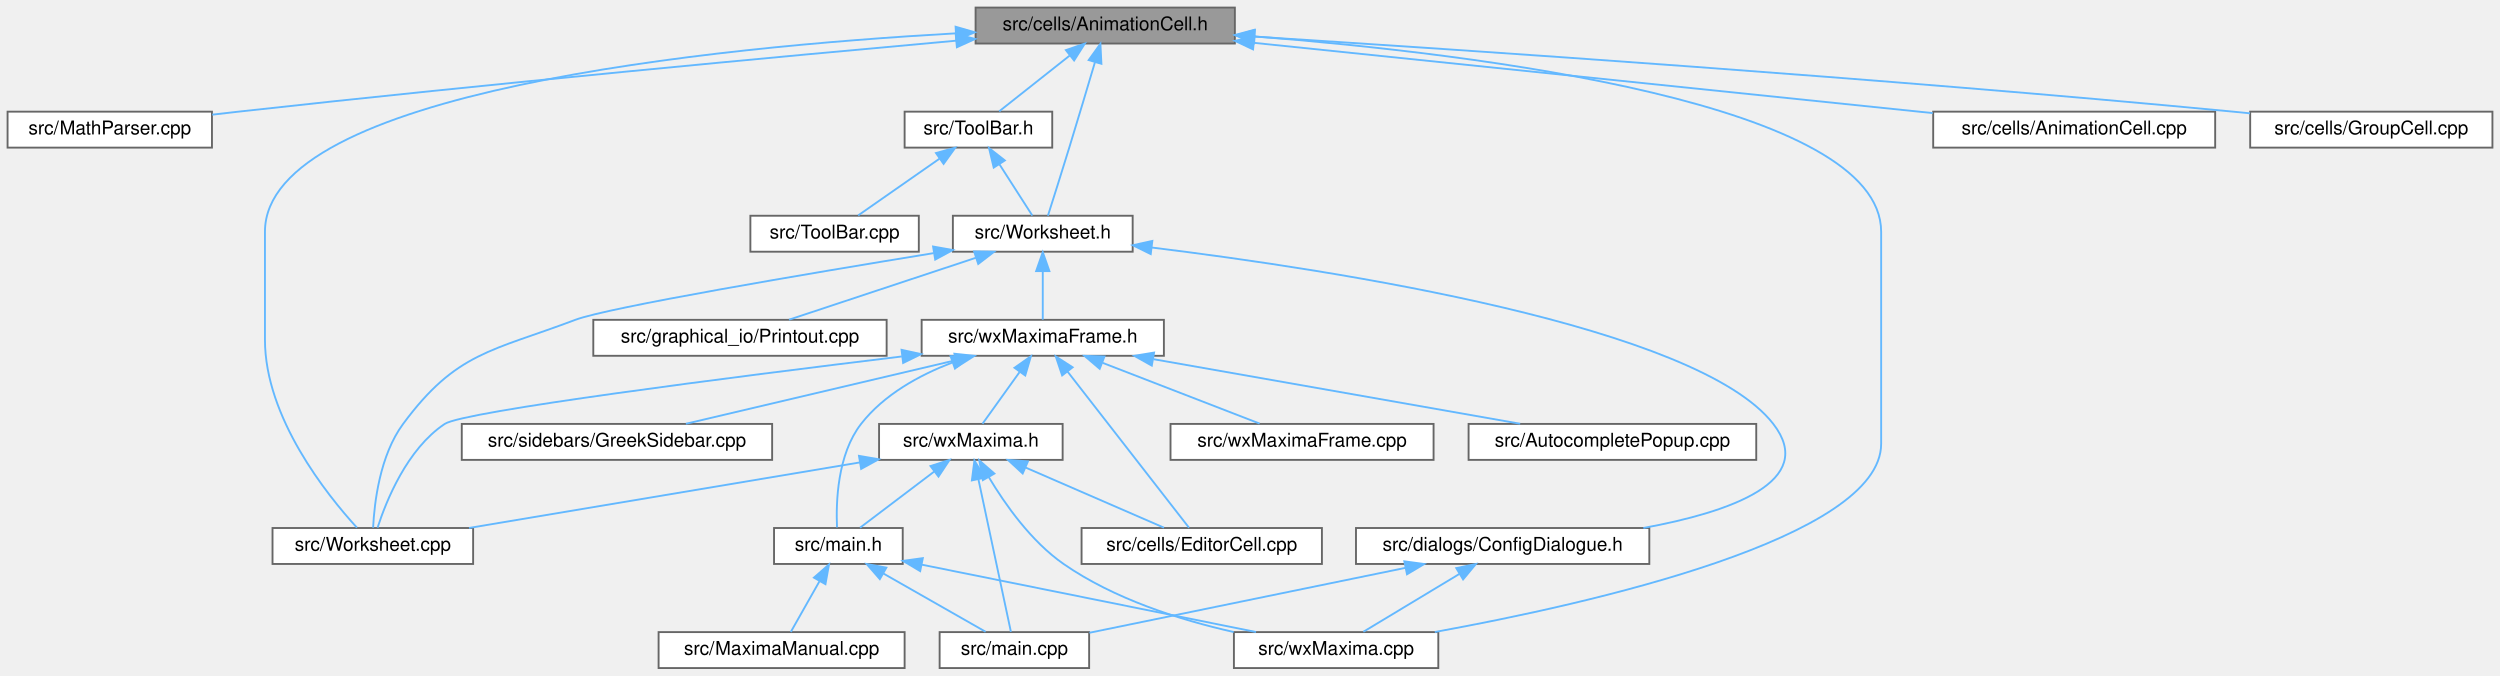
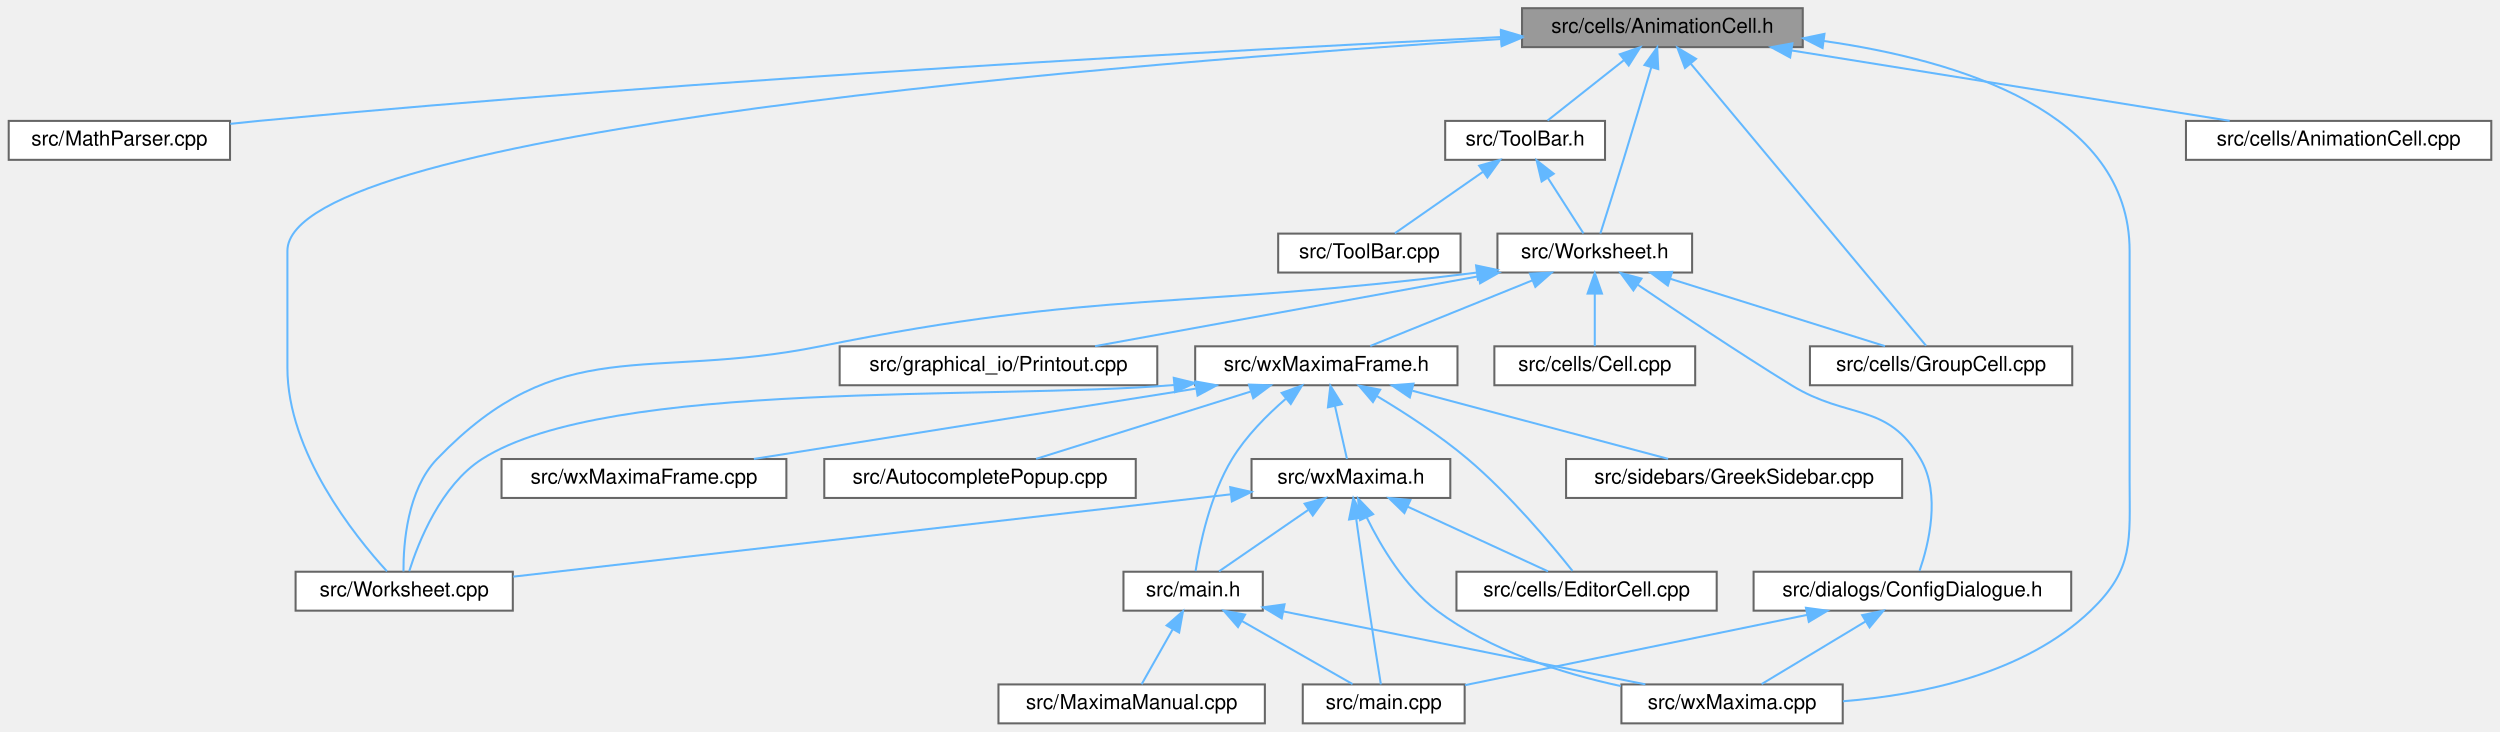
- <svg xmlns="http://www.w3.org/2000/svg" xmlns:xlink="http://www.w3.org/1999/xlink" width="1321pt" height="357pt" viewBox="0.00 0.00 1321.00 357.00">
+ <svg xmlns="http://www.w3.org/2000/svg" xmlns:xlink="http://www.w3.org/1999/xlink" width="1220pt" height="357pt" viewBox="0.00 0.00 1219.50 357.00">
  <g id="graph0" class="graph" transform="scale(1 1) rotate(0) translate(4 353)">
    <g id="node1" class="node">
      <g id="a_node1">
        <a xlink:title="This file declares the class AnimationCell.">
-           <polygon fill="#999999" stroke="#666666" points="648.5,-349 511.5,-349 511.5,-330 648.5,-330 648.5,-349" />
-           <text text-anchor="middle" x="580" y="-337" font-family="Helvetica,sans-Serif" font-size="10.00">src/cells/AnimationCell.h</text>
+           <polygon fill="#999999" stroke="#666666" points="875.5,-349 738.5,-349 738.5,-330 875.5,-330 875.5,-349" />
+           <text text-anchor="middle" x="807" y="-337" font-family="Helvetica,sans-Serif" font-size="10.00">src/cells/AnimationCell.h</text>
        </a>
      </g>
    </g>
    <g id="node2" class="node">
      <g id="a_node2">
        <a xlink:href="MathParser_8cpp.html" target="_top" xlink:title="This file defines the class MathParser that reads wxmx data and math from Maxima.">
          <polygon fill="white" stroke="#666666" points="108,-294 0,-294 0,-275 108,-275 108,-294" />
          <text text-anchor="middle" x="54" y="-282" font-family="Helvetica,sans-Serif" font-size="10.00">src/MathParser.cpp</text>
        </a>
      </g>
    </g>
    <g id="edge1" class="edge">
-       <path fill="none" stroke="#63b8ff" d="M501.27,-331.51C409.97,-323.26 254.97,-308.77 122,-294 117.51,-293.5 112.85,-292.96 108.17,-292.41" />
-       <polygon fill="#63b8ff" stroke="#63b8ff" points="500.99,-335 511.27,-332.42 501.62,-328.03 500.99,-335" />
+       <path fill="none" stroke="#63b8ff" d="M728.28,-334.91C600.76,-328.75 341.19,-314.8 122,-294 117.5,-293.57 112.84,-293.09 108.16,-292.56" />
+       <polygon fill="#63b8ff" stroke="#63b8ff" points="728.19,-338.41 738.35,-335.39 728.53,-331.42 728.19,-338.41" />
    </g>
    <g id="node3" class="node">
      <g id="a_node3">
        <a xlink:href="ToolBar_8h.html" target="_top" xlink:title="This file declares the class ToolBar that represents wxMaxima's main tool bar.">
-           <polygon fill="white" stroke="#666666" points="552,-294 474,-294 474,-275 552,-275 552,-294" />
-           <text text-anchor="middle" x="513" y="-282" font-family="Helvetica,sans-Serif" font-size="10.00">src/ToolBar.h</text>
+           <polygon fill="white" stroke="#666666" points="779,-294 701,-294 701,-275 779,-275 779,-294" />
+           <text text-anchor="middle" x="740" y="-282" font-family="Helvetica,sans-Serif" font-size="10.00">src/ToolBar.h</text>
        </a>
      </g>
    </g>
    <g id="edge2" class="edge">
-       <path fill="none" stroke="#63b8ff" d="M561.17,-323.6C549.16,-314.11 534.03,-302.13 523.96,-294.17" />
-       <polygon fill="#63b8ff" stroke="#63b8ff" points="559.22,-326.53 569.24,-329.98 563.56,-321.04 559.22,-326.53" />
+       <path fill="none" stroke="#63b8ff" d="M788.17,-323.6C776.16,-314.11 761.03,-302.13 750.96,-294.17" />
+       <polygon fill="#63b8ff" stroke="#63b8ff" points="786.22,-326.53 796.24,-329.98 790.56,-321.04 786.22,-326.53" />
    </g>
    <g id="node5" class="node">
      <g id="a_node5">
        <a xlink:href="Worksheet_8h.html" target="_top" xlink:title="This file defines the class Worksheet.">
-           <polygon fill="white" stroke="#666666" points="594.5,-239 499.5,-239 499.5,-220 594.5,-220 594.5,-239" />
-           <text text-anchor="middle" x="547" y="-227" font-family="Helvetica,sans-Serif" font-size="10.00">src/Worksheet.h</text>
-         </a>
-       </g>
-     </g>
-     <g id="edge27" class="edge">
-       <path fill="none" stroke="#63b8ff" d="M574.55,-320.05C570.79,-307.37 565.65,-290.15 561,-275 557.15,-262.46 552.57,-247.97 549.72,-239.02" />
-       <polygon fill="#63b8ff" stroke="#63b8ff" points="571.26,-321.26 577.46,-329.86 577.98,-319.28 571.26,-321.26" />
+           <polygon fill="white" stroke="#666666" points="821.5,-239 726.5,-239 726.5,-220 821.5,-220 821.5,-239" />
+           <text text-anchor="middle" x="774" y="-227" font-family="Helvetica,sans-Serif" font-size="10.00">src/Worksheet.h</text>
+         </a>
+       </g>
+     </g>
+     <g id="edge29" class="edge">
+       <path fill="none" stroke="#63b8ff" d="M801.55,-320.05C797.79,-307.37 792.65,-290.15 788,-275 784.15,-262.46 779.57,-247.97 776.72,-239.02" />
+       <polygon fill="#63b8ff" stroke="#63b8ff" points="798.26,-321.26 804.46,-329.86 804.98,-319.28 798.26,-321.26" />
    </g>
    <g id="node6" class="node">
      <g id="a_node6">
        <a xlink:href="Worksheet_8cpp.html" target="_top" xlink:title="This file defines the class Worksheet.">
          <polygon fill="white" stroke="#666666" points="246,-74 140,-74 140,-55 246,-55 246,-74" />
          <text text-anchor="middle" x="193" y="-62" font-family="Helvetica,sans-Serif" font-size="10.00">src/Worksheet.cpp</text>
        </a>
      </g>
    </g>
-     <g id="edge26" class="edge">
-       <path fill="none" stroke="#63b8ff" d="M500.99,-335.38C373.37,-328.16 136,-304.75 136,-230.5 136,-230.5 136,-230.5 136,-173.5 136,-132.37 168.73,-91.56 184.59,-74.2" />
-       <polygon fill="#63b8ff" stroke="#63b8ff" points="500.94,-338.88 511.11,-335.93 501.32,-331.89 500.94,-338.88" />
-     </g>
-     <g id="node9" class="node">
-       <g id="a_node9">
+     <g id="edge28" class="edge">
+       <path fill="none" stroke="#63b8ff" d="M728.3,-333.95C551.06,-322.67 136,-289.89 136,-230.5 136,-230.5 136,-230.5 136,-173.5 136,-132.37 168.73,-91.56 184.59,-74.2" />
+       <polygon fill="#63b8ff" stroke="#63b8ff" points="728.14,-337.45 738.34,-334.59 728.58,-330.47 728.14,-337.45" />
+     </g>
+     <g id="node8" class="node">
+       <g id="a_node8">
+         <a xlink:href="GroupCell_8cpp.html" target="_top" xlink:title="This file defines the class GroupCell.">
+           <polygon fill="white" stroke="#666666" points="1007,-184 879,-184 879,-165 1007,-165 1007,-184" />
+           <text text-anchor="middle" x="943" y="-172" font-family="Helvetica,sans-Serif" font-size="10.00">src/cells/GroupCell.cpp</text>
+         </a>
+       </g>
+     </g>
+     <g id="edge31" class="edge">
+       <path fill="none" stroke="#63b8ff" d="M820.72,-322.05C849.19,-287.93 913.84,-210.45 935.65,-184.31" />
+       <polygon fill="#63b8ff" stroke="#63b8ff" points="818.03,-319.82 814.31,-329.74 823.41,-324.3 818.03,-319.82" />
+     </g>
+     <g id="node11" class="node">
+       <g id="a_node11">
        <a xlink:href="wxMaxima_8cpp.html" target="_top" xlink:title="This file defines the contents of the class wxMaxima that contains most of the program's logic.">
-           <polygon fill="white" stroke="#666666" points="756,-19 648,-19 648,0 756,0 756,-19" />
-           <text text-anchor="middle" x="702" y="-7" font-family="Helvetica,sans-Serif" font-size="10.00">src/wxMaxima.cpp</text>
+           <polygon fill="white" stroke="#666666" points="895,-19 787,-19 787,0 895,0 895,-19" />
+           <text text-anchor="middle" x="841" y="-7" font-family="Helvetica,sans-Serif" font-size="10.00">src/wxMaxima.cpp</text>
+         </a>
+       </g>
+     </g>
+     <g id="edge32" class="edge">
+       <path fill="none" stroke="#63b8ff" d="M885.72,-333C951.63,-323.6 1035,-298.3 1035,-230.5 1035,-230.5 1035,-230.5 1035,-118.5 1035,-89.04 1037.26,-75.39 1016,-55 983.87,-24.19 933.54,-13.86 895.09,-10.78" />
+       <polygon fill="#63b8ff" stroke="#63b8ff" points="885.17,-329.54 875.72,-334.32 886.09,-336.48 885.17,-329.54" />
+     </g>
+     <g id="node21" class="node">
+       <g id="a_node21">
+         <a xlink:href="AnimationCell_8cpp.html" target="_top" xlink:title="This file defines the class AnimationCell.">
+           <polygon fill="white" stroke="#666666" points="1211.5,-294 1062.5,-294 1062.5,-275 1211.5,-275 1211.5,-294" />
+           <text text-anchor="middle" x="1137" y="-282" font-family="Helvetica,sans-Serif" font-size="10.00">src/cells/AnimationCell.cpp</text>
        </a>
      </g>
    </g>
    <g id="edge30" class="edge">
-       <path fill="none" stroke="#63b8ff" d="M658.79,-333.77C777.89,-324.42 990,-298.27 990,-230.5 990,-230.5 990,-230.5 990,-118.5 990,-68.7 837.15,-34.14 754.15,-19.05" />
-       <polygon fill="#63b8ff" stroke="#63b8ff" points="658.33,-330.29 648.62,-334.54 658.86,-337.27 658.33,-330.29" />
-     </g>
-     <g id="node19" class="node">
-       <g id="a_node19">
-         <a xlink:href="AnimationCell_8cpp.html" target="_top" xlink:title="This file defines the class AnimationCell.">
-           <polygon fill="white" stroke="#666666" points="1166.5,-294 1017.5,-294 1017.5,-275 1166.5,-275 1166.5,-294" />
-           <text text-anchor="middle" x="1092" y="-282" font-family="Helvetica,sans-Serif" font-size="10.00">src/cells/AnimationCell.cpp</text>
-         </a>
-       </g>
-     </g>
-     <g id="edge28" class="edge">
-       <path fill="none" stroke="#63b8ff" d="M658.62,-330.36C756.22,-320.26 921.47,-303.15 1017.24,-293.24" />
-       <polygon fill="#63b8ff" stroke="#63b8ff" points="658.11,-326.9 648.52,-331.41 658.83,-333.86 658.11,-326.9" />
-     </g>
-     <g id="node20" class="node">
-       <g id="a_node20">
-         <a xlink:href="GroupCell_8cpp.html" target="_top" xlink:title="This file defines the class GroupCell.">
-           <polygon fill="white" stroke="#666666" points="1313,-294 1185,-294 1185,-275 1313,-275 1313,-294" />
-           <text text-anchor="middle" x="1249" y="-282" font-family="Helvetica,sans-Serif" font-size="10.00">src/cells/GroupCell.cpp</text>
-         </a>
-       </g>
-     </g>
-     <g id="edge29" class="edge">
-       <path fill="none" stroke="#63b8ff" d="M658.96,-333.65C773.16,-326.39 991.01,-311.67 1176,-294 1178.92,-293.72 1181.91,-293.42 1184.92,-293.11" />
-       <polygon fill="#63b8ff" stroke="#63b8ff" points="658.67,-330.16 648.91,-334.28 659.11,-337.15 658.67,-330.16" />
+       <path fill="none" stroke="#63b8ff" d="M870.06,-328.37C932.03,-318.42 1025.53,-303.4 1083.84,-294.04" />
+       <polygon fill="#63b8ff" stroke="#63b8ff" points="869.34,-324.94 860.02,-329.98 870.45,-331.85 869.34,-324.94" />
    </g>
    <g id="node4" class="node">
      <g id="a_node4">
        <a xlink:href="ToolBar_8cpp.html" target="_top" xlink:title="This file defines the class ToolBar that represents wxMaxima's main tool bar.">
-           <polygon fill="white" stroke="#666666" points="481.5,-239 392.5,-239 392.5,-220 481.5,-220 481.5,-239" />
-           <text text-anchor="middle" x="437" y="-227" font-family="Helvetica,sans-Serif" font-size="10.00">src/ToolBar.cpp</text>
+           <polygon fill="white" stroke="#666666" points="708.5,-239 619.5,-239 619.5,-220 708.5,-220 708.5,-239" />
+           <text text-anchor="middle" x="664" y="-227" font-family="Helvetica,sans-Serif" font-size="10.00">src/ToolBar.cpp</text>
        </a>
      </g>
    </g>
    <g id="edge3" class="edge">
-       <path fill="none" stroke="#63b8ff" d="M492.42,-269.15C478.69,-259.57 461.07,-247.29 449.43,-239.17" />
-       <polygon fill="#63b8ff" stroke="#63b8ff" points="490.58,-272.14 500.79,-274.98 494.59,-266.39 490.58,-272.14" />
+       <path fill="none" stroke="#63b8ff" d="M719.42,-269.15C705.69,-259.57 688.07,-247.29 676.43,-239.17" />
+       <polygon fill="#63b8ff" stroke="#63b8ff" points="717.58,-272.14 727.79,-274.98 721.59,-266.39 717.58,-272.14" />
    </g>
    <g id="edge4" class="edge">
-       <path fill="none" stroke="#63b8ff" d="M524.16,-266.1C529.97,-257.04 536.82,-246.37 541.49,-239.09" />
-       <polygon fill="#63b8ff" stroke="#63b8ff" points="521.07,-264.44 518.61,-274.75 526.96,-268.22 521.07,-264.44" />
+       <path fill="none" stroke="#63b8ff" d="M751.16,-266.1C756.97,-257.04 763.82,-246.37 768.49,-239.09" />
+       <polygon fill="#63b8ff" stroke="#63b8ff" points="748.07,-264.44 745.61,-274.75 753.96,-268.22 748.07,-264.44" />
    </g>
    <g id="edge5" class="edge">
-       <path fill="none" stroke="#63b8ff" d="M489.4,-219.26C422.04,-208.27 317.45,-190.59 300,-184 255.79,-167.31 237.11,-166.99 209,-129 196.69,-112.37 193.8,-87.29 193.15,-74.18" />
-       <polygon fill="#63b8ff" stroke="#63b8ff" points="489.04,-222.74 499.47,-220.89 490.16,-215.83 489.04,-222.74" />
+       <path fill="none" stroke="#63b8ff" d="M716.37,-219.98C572.89,-201.88 533.57,-211.72 396,-184 311.08,-166.89 269.04,-191.45 209,-129 194.5,-113.92 192.58,-87.71 192.64,-74.17" />
+       <polygon fill="#63b8ff" stroke="#63b8ff" points="716.07,-223.47 726.43,-221.27 716.96,-216.53 716.07,-223.47" />
    </g>
    <g id="node7" class="node">
      <g id="a_node7">
+         <a xlink:href="Cell_8cpp.html" target="_top" xlink:title="This file defines the class Cell.">
+           <polygon fill="white" stroke="#666666" points="823,-184 725,-184 725,-165 823,-165 823,-184" />
+           <text text-anchor="middle" x="774" y="-172" font-family="Helvetica,sans-Serif" font-size="10.00">src/cells/Cell.cpp</text>
+         </a>
+       </g>
+     </g>
+     <g id="edge6" class="edge">
+       <path fill="none" stroke="#63b8ff" d="M774,-209.66C774,-200.93 774,-190.99 774,-184.09" />
+       <polygon fill="#63b8ff" stroke="#63b8ff" points="770.5,-209.75 774,-219.75 777.5,-209.75 770.5,-209.75" />
+     </g>
+     <g id="edge7" class="edge">
+       <path fill="none" stroke="#63b8ff" d="M810.9,-216.93C842.47,-207.03 887.18,-193.01 915.63,-184.08" />
+       <polygon fill="#63b8ff" stroke="#63b8ff" points="809.65,-213.65 801.15,-219.98 811.74,-220.33 809.65,-213.65" />
+     </g>
+     <g id="node9" class="node">
+       <g id="a_node9">
        <a xlink:href="ConfigDialogue_8h.html" target="_top" xlink:title="The configuration dialog.">
-           <polygon fill="white" stroke="#666666" points="867.5,-74 712.5,-74 712.5,-55 867.5,-55 867.5,-74" />
-           <text text-anchor="middle" x="790" y="-62" font-family="Helvetica,sans-Serif" font-size="10.00">src/dialogs/ConfigDialogue.h</text>
-         </a>
-       </g>
-     </g>
-     <g id="edge6" class="edge">
-       <path fill="none" stroke="#63b8ff" d="M604.53,-222.21C702.01,-210.23 892.98,-180.64 933,-129 956.54,-98.62 910.37,-82.42 864.36,-74.01" />
-       <polygon fill="#63b8ff" stroke="#63b8ff" points="604.05,-218.74 594.54,-223.41 604.89,-225.69 604.05,-218.74" />
+           <polygon fill="white" stroke="#666666" points="1006.5,-74 851.5,-74 851.5,-55 1006.5,-55 1006.5,-74" />
+           <text text-anchor="middle" x="929" y="-62" font-family="Helvetica,sans-Serif" font-size="10.00">src/dialogs/ConfigDialogue.h</text>
+         </a>
+       </g>
+     </g>
+     <g id="edge8" class="edge">
+       <path fill="none" stroke="#63b8ff" d="M794.9,-214.11C814.17,-200.97 843.7,-181.19 870,-165 897.46,-148.1 916.81,-156.89 933,-129 942.98,-111.8 936.95,-87.4 932.49,-74.42" />
+       <polygon fill="#63b8ff" stroke="#63b8ff" points="792.84,-211.27 786.56,-219.81 796.79,-217.05 792.84,-211.27" />
+     </g>
+     <g id="node12" class="node">
+       <g id="a_node12">
+         <a xlink:href="Printout_8cpp.html" target="_top" xlink:title="This file defines the class MathPrintOut.">
+           <polygon fill="white" stroke="#666666" points="560.5,-184 405.5,-184 405.5,-165 560.5,-165 560.5,-184" />
+           <text text-anchor="middle" x="483" y="-172" font-family="Helvetica,sans-Serif" font-size="10.00">src/graphical_io/Printout.cpp</text>
+         </a>
+       </g>
+     </g>
+     <g id="edge11" class="edge">
+       <path fill="none" stroke="#63b8ff" d="M717.39,-218.19C662.83,-208.25 581.24,-193.39 530.12,-184.08" />
+       <polygon fill="#63b8ff" stroke="#63b8ff" points="716.78,-221.64 727.25,-219.98 718.03,-214.75 716.78,-221.64" />
+     </g>
+     <g id="node13" class="node">
+       <g id="a_node13">
+         <a xlink:href="wxMaximaFrame_8h.html" target="_top" xlink:title="This file declares the class wxMaximaFrame.">
+           <polygon fill="white" stroke="#666666" points="707,-184 579,-184 579,-165 707,-165 707,-184" />
+           <text text-anchor="middle" x="643" y="-172" font-family="Helvetica,sans-Serif" font-size="10.00">src/wxMaximaFrame.h</text>
+         </a>
+       </g>
+     </g>
+     <g id="edge12" class="edge">
+       <path fill="none" stroke="#63b8ff" d="M743.5,-216.16C719.25,-206.35 685.93,-192.87 664.43,-184.17" />
+       <polygon fill="#63b8ff" stroke="#63b8ff" points="742.37,-219.48 752.95,-219.98 745,-212.99 742.37,-219.48" />
    </g>
    <g id="node10" class="node">
      <g id="a_node10">
-         <a xlink:href="Printout_8cpp.html" target="_top" xlink:title="This file defines the class MathPrintOut.">
-           <polygon fill="white" stroke="#666666" points="464.5,-184 309.5,-184 309.5,-165 464.5,-165 464.5,-184" />
-           <text text-anchor="middle" x="387" y="-172" font-family="Helvetica,sans-Serif" font-size="10.00">src/graphical_io/Printout.cpp</text>
+         <a xlink:href="main_8cpp.html" target="_top" xlink:title="The file that defines the starting point of the program.">
+           <polygon fill="white" stroke="#666666" points="710.5,-19 631.5,-19 631.5,0 710.5,0 710.5,-19" />
+           <text text-anchor="middle" x="671" y="-7" font-family="Helvetica,sans-Serif" font-size="10.00">src/main.cpp</text>
        </a>
      </g>
    </g>
    <g id="edge9" class="edge">
-       <path fill="none" stroke="#63b8ff" d="M511.67,-216.8C481.81,-206.91 439.73,-192.97 412.91,-184.08" />
-       <polygon fill="#63b8ff" stroke="#63b8ff" points="510.7,-220.16 521.29,-219.98 512.9,-213.52 510.7,-220.16" />
-     </g>
-     <g id="node11" class="node">
-       <g id="a_node11">
-         <a xlink:href="wxMaximaFrame_8h.html" target="_top" xlink:title="This file declares the class wxMaximaFrame.">
-           <polygon fill="white" stroke="#666666" points="611,-184 483,-184 483,-165 611,-165 611,-184" />
-           <text text-anchor="middle" x="547" y="-172" font-family="Helvetica,sans-Serif" font-size="10.00">src/wxMaximaFrame.h</text>
-         </a>
-       </g>
+       <path fill="none" stroke="#63b8ff" d="M877.75,-52.97C828.62,-42.88 755.49,-27.86 710.65,-18.65" />
+       <polygon fill="#63b8ff" stroke="#63b8ff" points="877.05,-56.4 887.55,-54.98 878.46,-49.54 877.05,-56.4" />
    </g>
    <g id="edge10" class="edge">
-       <path fill="none" stroke="#63b8ff" d="M547,-209.66C547,-200.93 547,-190.99 547,-184.09" />
-       <polygon fill="#63b8ff" stroke="#63b8ff" points="543.5,-209.75 547,-219.75 550.5,-209.75 543.5,-209.75" />
-     </g>
-     <g id="node8" class="node">
-       <g id="a_node8">
-         <a xlink:href="main_8cpp.html" target="_top" xlink:title="The file that defines the starting point of the program.">
-           <polygon fill="white" stroke="#666666" points="571.5,-19 492.5,-19 492.5,0 571.5,0 571.5,-19" />
-           <text text-anchor="middle" x="532" y="-7" font-family="Helvetica,sans-Serif" font-size="10.00">src/main.cpp</text>
-         </a>
-       </g>
-     </g>
-     <g id="edge7" class="edge">
-       <path fill="none" stroke="#63b8ff" d="M738.75,-52.97C689.62,-42.88 616.49,-27.86 571.65,-18.65" />
-       <polygon fill="#63b8ff" stroke="#63b8ff" points="738.05,-56.4 748.55,-54.98 739.46,-49.54 738.05,-56.4" />
-     </g>
-     <g id="edge8" class="edge">
-       <path fill="none" stroke="#63b8ff" d="M767.08,-49.7C751.05,-40.04 730.13,-27.44 716.4,-19.17" />
-       <polygon fill="#63b8ff" stroke="#63b8ff" points="765.49,-52.82 775.86,-54.98 769.1,-46.83 765.49,-52.82" />
-     </g>
-     <g id="edge12" class="edge">
-       <path fill="none" stroke="#63b8ff" d="M472.54,-164.65C382.31,-153.68 241,-135.64 231,-129 211.09,-115.79 200.05,-88.25 195.5,-74.18" />
-       <polygon fill="#63b8ff" stroke="#63b8ff" points="472.38,-168.16 482.73,-165.88 473.22,-161.21 472.38,-168.16" />
-     </g>
-     <g id="node12" class="node">
-       <g id="a_node12">
-         <a xlink:href="AutocompletePopup_8cpp.html" target="_top" xlink:title="This file defines the class AutocompletePopup.">
-           <polygon fill="white" stroke="#666666" points="924,-129 772,-129 772,-110 924,-110 924,-129" />
-           <text text-anchor="middle" x="848" y="-117" font-family="Helvetica,sans-Serif" font-size="10.00">src/AutocompletePopup.cpp</text>
-         </a>
-       </g>
-     </g>
-     <g id="edge11" class="edge">
-       <path fill="none" stroke="#63b8ff" d="M605.56,-163.19C661.99,-153.25 746.39,-138.39 799.26,-129.08" />
-       <polygon fill="#63b8ff" stroke="#63b8ff" points="604.6,-159.8 595.36,-164.98 605.82,-166.7 604.6,-159.8" />
-     </g>
-     <g id="node13" class="node">
-       <g id="a_node13">
-         <a xlink:href="EditorCell_8cpp.html" target="_top" xlink:title="This file defines the class EditorCell.">
-           <polygon fill="white" stroke="#666666" points="694.5,-74 567.5,-74 567.5,-55 694.5,-55 694.5,-74" />
-           <text text-anchor="middle" x="631" y="-62" font-family="Helvetica,sans-Serif" font-size="10.00">src/cells/EditorCell.cpp</text>
-         </a>
-       </g>
-     </g>
-     <g id="edge13" class="edge">
-       <path fill="none" stroke="#63b8ff" d="M560.07,-156.69C578.21,-133.37 610.35,-92.05 624.27,-74.16" />
-       <polygon fill="#63b8ff" stroke="#63b8ff" points="557.25,-154.62 553.87,-164.66 562.78,-158.92 557.25,-154.62" />
+       <path fill="none" stroke="#63b8ff" d="M906.08,-49.7C890.05,-40.04 869.13,-27.44 855.4,-19.17" />
+       <polygon fill="#63b8ff" stroke="#63b8ff" points="904.49,-52.82 914.86,-54.98 908.1,-46.83 904.49,-52.82" />
+     </g>
+     <g id="edge14" class="edge">
+       <path fill="none" stroke="#63b8ff" d="M568.64,-165.11C478.94,-157.6 292.22,-168.14 231,-129 210.87,-116.13 199.93,-88.44 195.45,-74.26" />
+       <polygon fill="#63b8ff" stroke="#63b8ff" points="568.54,-168.62 578.83,-166.1 569.21,-161.65 568.54,-168.62" />
    </g>
    <g id="node14" class="node">
      <g id="a_node14">
-         <a xlink:href="main_8h.html" target="_top" xlink:title="This file declares the class wxMaxima that contains most of the program's logic.">
-           <polygon fill="white" stroke="#666666" points="473,-74 405,-74 405,-55 473,-55 473,-74" />
-           <text text-anchor="middle" x="439" y="-62" font-family="Helvetica,sans-Serif" font-size="10.00">src/main.h</text>
-         </a>
-       </g>
-     </g>
-     <g id="edge14" class="edge">
-       <path fill="none" stroke="#63b8ff" d="M499.23,-161.45C481.59,-154.69 463,-144.41 451,-129 438.45,-112.89 437.68,-87.59 438.28,-74.31" />
-       <polygon fill="#63b8ff" stroke="#63b8ff" points="498.28,-164.83 508.88,-164.86 500.61,-158.23 498.28,-164.83" />
+         <a xlink:href="AutocompletePopup_8cpp.html" target="_top" xlink:title="This file defines the class AutocompletePopup.">
+           <polygon fill="white" stroke="#666666" points="550,-129 398,-129 398,-110 550,-110 550,-129" />
+           <text text-anchor="middle" x="474" y="-117" font-family="Helvetica,sans-Serif" font-size="10.00">src/AutocompletePopup.cpp</text>
+         </a>
+       </g>
+     </g>
+     <g id="edge13" class="edge">
+       <path fill="none" stroke="#63b8ff" d="M606.1,-161.93C574.53,-152.03 529.82,-138.01 501.37,-129.08" />
+       <polygon fill="#63b8ff" stroke="#63b8ff" points="605.26,-165.33 615.85,-164.98 607.35,-158.65 605.26,-165.33" />
+     </g>
+     <g id="node15" class="node">
+       <g id="a_node15">
+         <a xlink:href="EditorCell_8cpp.html" target="_top" xlink:title="This file defines the class EditorCell.">
+           <polygon fill="white" stroke="#666666" points="833.5,-74 706.5,-74 706.5,-55 833.5,-55 833.5,-74" />
+           <text text-anchor="middle" x="770" y="-62" font-family="Helvetica,sans-Serif" font-size="10.00">src/cells/EditorCell.cpp</text>
+         </a>
+       </g>
+     </g>
+     <g id="edge15" class="edge">
+       <path fill="none" stroke="#63b8ff" d="M667.72,-159.69C681.37,-151.54 698.29,-140.59 712,-129 732.53,-111.65 752.86,-87.31 763.13,-74.38" />
+       <polygon fill="#63b8ff" stroke="#63b8ff" points="665.74,-156.79 658.87,-164.85 669.27,-162.83 665.74,-156.79" />
    </g>
    <g id="node16" class="node">
      <g id="a_node16">
+         <a xlink:href="main_8h.html" target="_top" xlink:title="This file declares the class wxMaxima that contains most of the program's logic.">
+           <polygon fill="white" stroke="#666666" points="612,-74 544,-74 544,-55 612,-55 612,-74" />
+           <text text-anchor="middle" x="578" y="-62" font-family="Helvetica,sans-Serif" font-size="10.00">src/main.h</text>
+         </a>
+       </g>
+     </g>
+     <g id="edge16" class="edge">
+       <path fill="none" stroke="#63b8ff" d="M623.23,-158.4C614.1,-150.52 603.81,-140.19 597,-129 586.24,-111.3 581.22,-87.1 579.18,-74.29" />
+       <polygon fill="#63b8ff" stroke="#63b8ff" points="621.2,-161.26 631.15,-164.9 625.64,-155.85 621.2,-161.26" />
+     </g>
+     <g id="node18" class="node">
+       <g id="a_node18">
        <a xlink:href="GreekSidebar_8cpp.html" target="_top" xlink:title="This file defines the class GreekSidebar.">
-           <polygon fill="white" stroke="#666666" points="404,-129 240,-129 240,-110 404,-110 404,-129" />
-           <text text-anchor="middle" x="322" y="-117" font-family="Helvetica,sans-Serif" font-size="10.00">src/sidebars/GreekSidebar.cpp</text>
-         </a>
-       </g>
+           <polygon fill="white" stroke="#666666" points="924,-129 760,-129 760,-110 924,-110 924,-129" />
+           <text text-anchor="middle" x="842" y="-117" font-family="Helvetica,sans-Serif" font-size="10.00">src/sidebars/GreekSidebar.cpp</text>
+         </a>
+       </g>
+     </g>
+     <g id="edge20" class="edge">
+       <path fill="none" stroke="#63b8ff" d="M685.01,-162.31C722.25,-152.39 775.84,-138.12 809.78,-129.08" />
+       <polygon fill="#63b8ff" stroke="#63b8ff" points="683.74,-159.03 674.97,-164.98 685.54,-165.79 683.74,-159.03" />
+     </g>
+     <g id="node19" class="node">
+       <g id="a_node19">
+         <a xlink:href="wxMaxima_8h.html" target="_top" xlink:title="This file declares the class wxMaxima that contains most of the program's logic.">
+           <polygon fill="white" stroke="#666666" points="703.5,-129 606.5,-129 606.5,-110 703.5,-110 703.5,-129" />
+           <text text-anchor="middle" x="655" y="-117" font-family="Helvetica,sans-Serif" font-size="10.00">src/wxMaxima.h</text>
+         </a>
+       </g>
+     </g>
+     <g id="edge21" class="edge">
+       <path fill="none" stroke="#63b8ff" d="M647.2,-154.95C649.19,-146.15 651.48,-136.06 653.06,-129.09" />
+       <polygon fill="#63b8ff" stroke="#63b8ff" points="643.78,-154.22 644.98,-164.75 650.6,-155.77 643.78,-154.22" />
+     </g>
+     <g id="node20" class="node">
+       <g id="a_node20">
+         <a xlink:href="wxMaximaFrame_8cpp.html" target="_top" xlink:title="This file defines the class wxMaximaFrame.">
+           <polygon fill="white" stroke="#666666" points="379.5,-129 240.5,-129 240.5,-110 379.5,-110 379.5,-129" />
+           <text text-anchor="middle" x="310" y="-117" font-family="Helvetica,sans-Serif" font-size="10.00">src/wxMaximaFrame.cpp</text>
+         </a>
+       </g>
+     </g>
+     <g id="edge27" class="edge">
+       <path fill="none" stroke="#63b8ff" d="M579.36,-163.37C516.83,-153.42 422.48,-138.4 363.65,-129.04" />
+       <polygon fill="#63b8ff" stroke="#63b8ff" points="579.07,-166.87 589.5,-164.98 580.17,-159.96 579.07,-166.87" />
    </g>
    <g id="edge18" class="edge">
-       <path fill="none" stroke="#63b8ff" d="M501.11,-162.69C458.95,-152.76 397.3,-138.24 358.43,-129.08" />
-       <polygon fill="#63b8ff" stroke="#63b8ff" points="500.31,-166.1 510.85,-164.98 501.92,-159.28 500.31,-166.1" />
+       <path fill="none" stroke="#63b8ff" d="M601.75,-49.97C618.75,-40.28 641.13,-27.52 655.79,-19.17" />
+       <polygon fill="#63b8ff" stroke="#63b8ff" points="599.9,-46.99 592.94,-54.98 603.36,-53.07 599.9,-46.99" />
+     </g>
+     <g id="edge19" class="edge">
+       <path fill="none" stroke="#63b8ff" d="M622.13,-54.61C671.31,-44.7 750.26,-28.79 798.69,-19.03" />
+       <polygon fill="#63b8ff" stroke="#63b8ff" points="621.22,-51.22 612.11,-56.63 622.61,-58.08 621.22,-51.22" />
    </g>
    <g id="node17" class="node">
      <g id="a_node17">
-         <a xlink:href="wxMaxima_8h.html" target="_top" xlink:title="This file declares the class wxMaxima that contains most of the program's logic.">
-           <polygon fill="white" stroke="#666666" points="557.5,-129 460.5,-129 460.5,-110 557.5,-110 557.5,-129" />
-           <text text-anchor="middle" x="509" y="-117" font-family="Helvetica,sans-Serif" font-size="10.00">src/wxMaxima.h</text>
-         </a>
-       </g>
-     </g>
-     <g id="edge19" class="edge">
-       <path fill="none" stroke="#63b8ff" d="M534.73,-156.39C528.19,-147.27 520.43,-136.45 515.16,-129.09" />
-       <polygon fill="#63b8ff" stroke="#63b8ff" points="532.05,-158.66 540.73,-164.75 537.74,-154.58 532.05,-158.66" />
-     </g>
-     <g id="node18" class="node">
-       <g id="a_node18">
-         <a xlink:href="wxMaximaFrame_8cpp.html" target="_top" xlink:title="This file defines the class wxMaximaFrame.">
-           <polygon fill="white" stroke="#666666" points="753.5,-129 614.5,-129 614.5,-110 753.5,-110 753.5,-129" />
-           <text text-anchor="middle" x="684" y="-117" font-family="Helvetica,sans-Serif" font-size="10.00">src/wxMaximaFrame.cpp</text>
-         </a>
-       </g>
+         <a xlink:href="MaximaManual_8cpp.html" target="_top" xlink:title="This file defines the class MaximaManual.">
+           <polygon fill="white" stroke="#666666" points="613,-19 483,-19 483,0 613,0 613,-19" />
+           <text text-anchor="middle" x="548" y="-7" font-family="Helvetica,sans-Serif" font-size="10.00">src/MaximaManual.cpp</text>
+         </a>
+       </g>
+     </g>
+     <g id="edge17" class="edge">
+       <path fill="none" stroke="#63b8ff" d="M567.99,-45.82C562.9,-36.82 556.94,-26.29 552.86,-19.09" />
+       <polygon fill="#63b8ff" stroke="#63b8ff" points="565.07,-47.77 573.05,-54.75 571.17,-44.32 565.07,-47.77" />
+     </g>
+     <g id="edge22" class="edge">
+       <path fill="none" stroke="#63b8ff" d="M596.34,-111.77C505.79,-101.38 333.35,-81.6 246.21,-71.6" />
+       <polygon fill="#63b8ff" stroke="#63b8ff" points="596.1,-115.27 606.43,-112.93 596.9,-108.31 596.1,-115.27" />
+     </g>
+     <g id="edge24" class="edge">
+       <path fill="none" stroke="#63b8ff" d="M657.59,-99.67C659.35,-87.03 661.76,-70.01 664,-55 665.87,-42.47 668.18,-27.98 669.62,-19.03" />
+       <polygon fill="#63b8ff" stroke="#63b8ff" points="654.09,-99.48 656.18,-109.87 661.02,-100.44 654.09,-99.48" />
+     </g>
+     <g id="edge26" class="edge">
+       <path fill="none" stroke="#63b8ff" d="M662.75,-100.41C669.74,-86.14 681.34,-66.74 697,-55 723.07,-35.46 757.84,-24.41 786.68,-18.2" />
+       <polygon fill="#63b8ff" stroke="#63b8ff" points="659.47,-99.17 658.48,-109.72 665.83,-102.09 659.47,-99.17" />
+     </g>
+     <g id="edge23" class="edge">
+       <path fill="none" stroke="#63b8ff" d="M682.63,-105.77C703.84,-95.99 732.56,-82.75 751.19,-74.17" />
+       <polygon fill="#63b8ff" stroke="#63b8ff" points="681.09,-102.62 673.48,-109.98 684.02,-108.98 681.09,-102.62" />
    </g>
    <g id="edge25" class="edge">
-       <path fill="none" stroke="#63b8ff" d="M578.56,-161.29C603.95,-151.47 639,-137.91 661.59,-129.17" />
-       <polygon fill="#63b8ff" stroke="#63b8ff" points="577.08,-158.11 569.01,-164.98 579.6,-164.64 577.08,-158.11" />
-     </g>
-     <g id="edge16" class="edge">
-       <path fill="none" stroke="#63b8ff" d="M462.75,-49.97C479.75,-40.28 502.13,-27.52 516.79,-19.17" />
-       <polygon fill="#63b8ff" stroke="#63b8ff" points="460.9,-46.99 453.94,-54.98 464.36,-53.07 460.9,-46.99" />
-     </g>
-     <g id="edge17" class="edge">
-       <path fill="none" stroke="#63b8ff" d="M483.13,-54.61C532.31,-44.7 611.26,-28.79 659.69,-19.03" />
-       <polygon fill="#63b8ff" stroke="#63b8ff" points="482.22,-51.22 473.11,-56.63 483.61,-58.08 482.22,-51.22" />
-     </g>
-     <g id="node15" class="node">
-       <g id="a_node15">
-         <a xlink:href="MaximaManual_8cpp.html" target="_top" xlink:title="This file defines the class MaximaManual.">
-           <polygon fill="white" stroke="#666666" points="474,-19 344,-19 344,0 474,0 474,-19" />
-           <text text-anchor="middle" x="409" y="-7" font-family="Helvetica,sans-Serif" font-size="10.00">src/MaximaManual.cpp</text>
-         </a>
-       </g>
-     </g>
-     <g id="edge15" class="edge">
-       <path fill="none" stroke="#63b8ff" d="M428.99,-45.82C423.9,-36.82 417.94,-26.29 413.86,-19.09" />
-       <polygon fill="#63b8ff" stroke="#63b8ff" points="426.07,-47.77 434.05,-54.75 432.17,-44.32 426.07,-47.77" />
-     </g>
-     <g id="edge20" class="edge">
-       <path fill="none" stroke="#63b8ff" d="M450.35,-108.66C391.01,-98.71 300.21,-83.48 243.83,-74.03" />
-       <polygon fill="#63b8ff" stroke="#63b8ff" points="449.88,-112.13 460.32,-110.33 451.03,-105.23 449.88,-112.13" />
-     </g>
-     <g id="edge22" class="edge">
-       <path fill="none" stroke="#63b8ff" d="M512.98,-99.8C518.01,-76.2 526.45,-36.58 530.16,-19.16" />
-       <polygon fill="#63b8ff" stroke="#63b8ff" points="509.54,-99.15 510.88,-109.66 516.39,-100.61 509.54,-99.15" />
-     </g>
-     <g id="edge24" class="edge">
-       <path fill="none" stroke="#63b8ff" d="M518.51,-100.84C527.06,-86.53 540.9,-66.87 558,-55 584.66,-36.5 619.28,-25.48 647.89,-19.04" />
-       <polygon fill="#63b8ff" stroke="#63b8ff" points="515.35,-99.3 513.45,-109.72 521.44,-102.76 515.35,-99.3" />
-     </g>
-     <g id="edge21" class="edge">
-       <path fill="none" stroke="#63b8ff" d="M538.01,-105.9C560.54,-96.11 591.2,-82.79 611.04,-74.17" />
-       <polygon fill="#63b8ff" stroke="#63b8ff" points="536.38,-102.79 528.6,-109.98 539.17,-109.21 536.38,-102.79" />
-     </g>
-     <g id="edge23" class="edge">
-       <path fill="none" stroke="#63b8ff" d="M489.69,-103.88C477.09,-94.34 461.07,-82.21 450.45,-74.17" />
-       <polygon fill="#63b8ff" stroke="#63b8ff" points="487.67,-106.74 497.75,-109.98 491.89,-101.16 487.67,-106.74" />
+       <path fill="none" stroke="#63b8ff" d="M634.15,-104.15C620.24,-94.57 602.39,-82.29 590.6,-74.17" />
+       <polygon fill="#63b8ff" stroke="#63b8ff" points="632.41,-107.2 642.63,-109.98 636.38,-101.43 632.41,-107.2" />
    </g>
  </g>
</svg>
